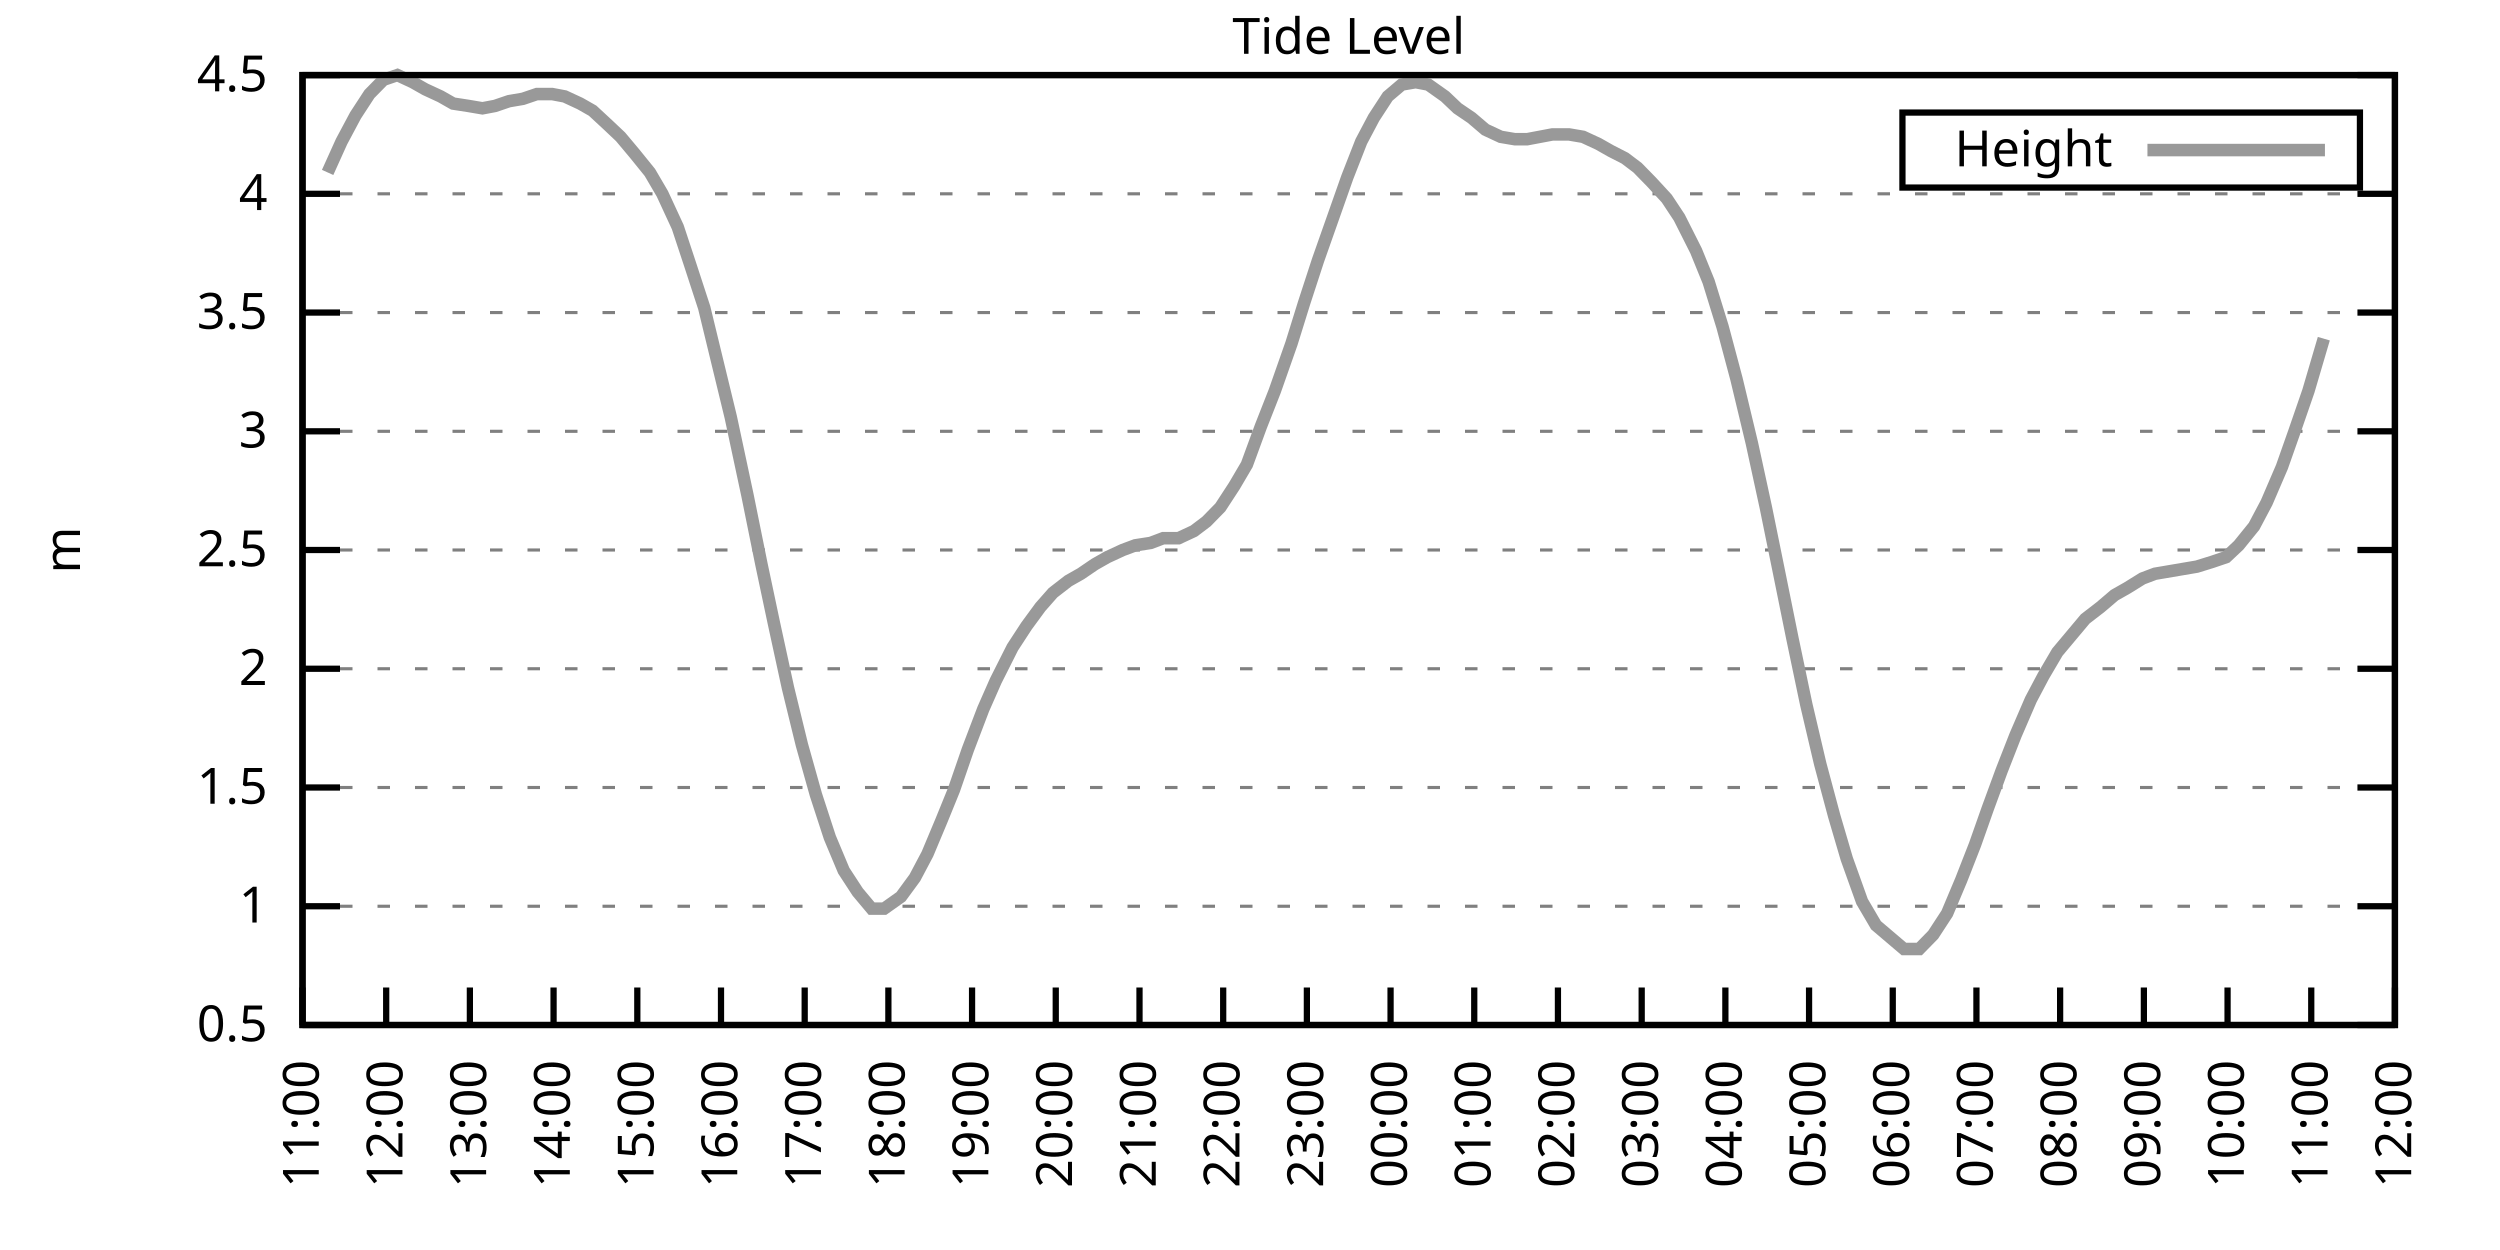
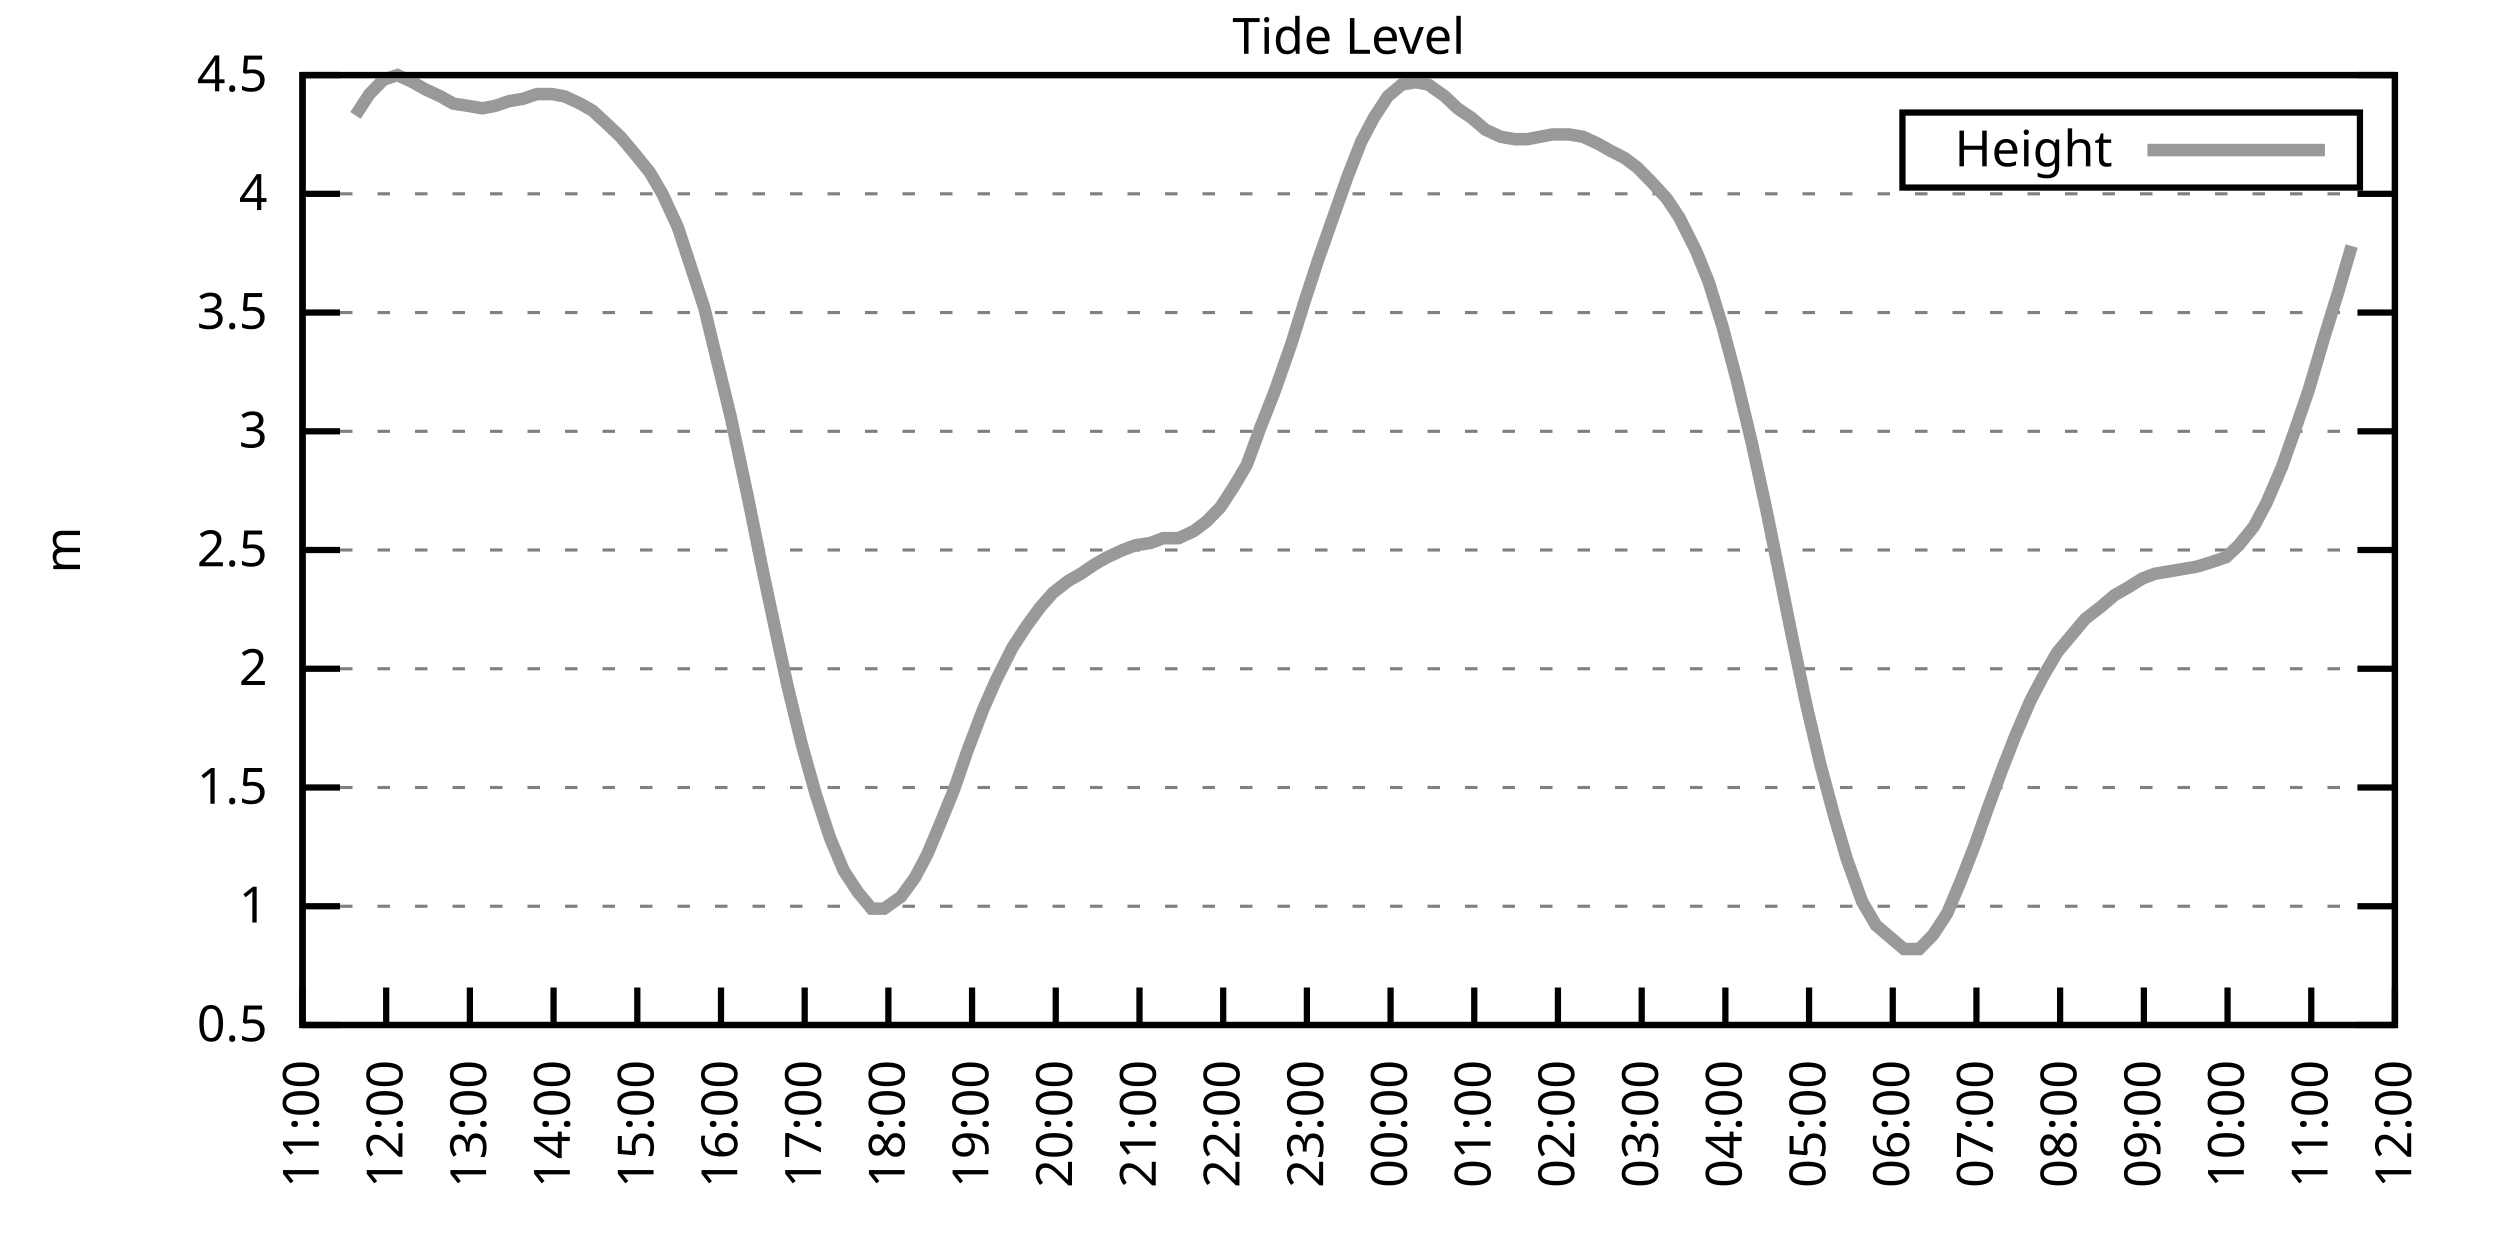
<svg xmlns="http://www.w3.org/2000/svg" xmlns:xlink="http://www.w3.org/1999/xlink" width="400" height="200" viewBox="0 0 400 200">
  <g id="gnuplot_canvas">
    <rect x="0" y="0" width="400" height="200" fill="none" />
    <defs>
      <circle id="gpDot" r="0.5" stroke-width="0.5" stroke="currentColor" />
      <path id="gpPt0" stroke-width="0.333" stroke="currentColor" d="M-1,0 h2 M0,-1 v2" />
      <path id="gpPt1" stroke-width="0.333" stroke="currentColor" d="M-1,-1 L1,1 M1,-1 L-1,1" />
      <path id="gpPt2" stroke-width="0.333" stroke="currentColor" d="M-1,0 L1,0 M0,-1 L0,1 M-1,-1 L1,1 M-1,1 L1,-1" />
      <rect id="gpPt3" stroke-width="0.333" stroke="currentColor" x="-1" y="-1" width="2" height="2" />
      <rect id="gpPt4" stroke-width="0.333" stroke="currentColor" fill="currentColor" x="-1" y="-1" width="2" height="2" />
      <circle id="gpPt5" stroke-width="0.333" stroke="currentColor" cx="0" cy="0" r="1" />
      <use xlink:href="#gpPt5" id="gpPt6" fill="currentColor" stroke="none" />
      <path id="gpPt7" stroke-width="0.333" stroke="currentColor" d="M0,-1.33 L-1.33,0.67 L1.33,0.67 z" />
      <use xlink:href="#gpPt7" id="gpPt8" fill="currentColor" stroke="none" />
      <use xlink:href="#gpPt7" id="gpPt9" stroke="currentColor" transform="rotate(180)" />
      <use xlink:href="#gpPt9" id="gpPt10" fill="currentColor" stroke="none" />
      <use xlink:href="#gpPt3" id="gpPt11" stroke="currentColor" transform="rotate(45)" />
      <use xlink:href="#gpPt11" id="gpPt12" fill="currentColor" stroke="none" />
      <path id="gpPt13" stroke-width="0.333" stroke="currentColor" d="M0,1.330 L1.265,0.411 L0.782,-1.067 L-0.782,-1.076 L-1.265,0.411 z" />
      <use xlink:href="#gpPt13" id="gpPt14" fill="currentColor" stroke="none" />
      <filter id="textbox" filterUnits="objectBoundingBox" x="0" y="0" height="1" width="1">
        <feFlood flood-color="white" flood-opacity="1" result="bgnd" />
        <feComposite in="SourceGraphic" in2="bgnd" operator="atop" />
      </filter>
      <filter id="greybox" filterUnits="objectBoundingBox" x="0" y="0" height="1" width="1">
        <feFlood flood-color="lightgrey" flood-opacity="1" result="grey" />
        <feComposite in="SourceGraphic" in2="grey" operator="atop" />
      </filter>
    </defs>
    <g fill="none" color="white" stroke="currentColor" stroke-width="1.00" stroke-linecap="butt" stroke-linejoin="miter">
</g>
    <g fill="none" color="black" stroke="currentColor" stroke-width="1.00" stroke-linecap="butt" stroke-linejoin="miter">
      <g stroke="none" shape-rendering="crispEdges">
        <polygon fill="rgb(255, 255, 255)" points="48.40,164.00 383.18,164.00 383.18,12.02 48.40,12.02 " />
      </g>
    </g>
    <g fill="none" color="black" stroke="currentColor" stroke-width="1.00" stroke-linecap="butt" stroke-linejoin="miter">
</g>
    <g fill="none" color="black" stroke="black" stroke-width="0.50" stroke-linecap="butt" stroke-linejoin="miter">
</g>
    <g fill="none" color="gray" stroke="currentColor" stroke-width="0.50" stroke-linecap="butt" stroke-linejoin="miter">
      <path stroke="gray" stroke-dasharray="2,4" class="gridline" d="M48.40,164.00 L383.19,164.00  " />
    </g>
    <g fill="none" color="gray" stroke="gray" stroke-width="1.00" stroke-linecap="butt" stroke-linejoin="miter">
</g>
    <g fill="none" color="black" stroke="currentColor" stroke-width="1.00" stroke-linecap="butt" stroke-linejoin="miter">
      <path stroke="black" d="M48.40,164.00 L54.40,164.00 M383.19,164.00 L377.19,164.00  " />
      <g transform="translate(42.80,166.60)" stroke="none" fill="black" font-family="Sans" font-size="8.00" text-anchor="end">
        <text>
          <tspan font-family="Sans"> 0.5</tspan>
        </text>
      </g>
    </g>
    <g fill="none" color="black" stroke="currentColor" stroke-width="1.00" stroke-linecap="butt" stroke-linejoin="miter">
</g>
    <g fill="none" color="black" stroke="black" stroke-width="0.50" stroke-linecap="butt" stroke-linejoin="miter">
</g>
    <g fill="none" color="gray" stroke="currentColor" stroke-width="0.50" stroke-linecap="butt" stroke-linejoin="miter">
      <path stroke="gray" stroke-dasharray="2,4" class="gridline" d="M48.40,145.00 L383.19,145.00  " />
    </g>
    <g fill="none" color="gray" stroke="gray" stroke-width="1.00" stroke-linecap="butt" stroke-linejoin="miter">
</g>
    <g fill="none" color="black" stroke="currentColor" stroke-width="1.00" stroke-linecap="butt" stroke-linejoin="miter">
      <path stroke="black" d="M48.40,145.00 L54.40,145.00 M383.19,145.00 L377.19,145.00  " />
      <g transform="translate(42.80,147.60)" stroke="none" fill="black" font-family="Sans" font-size="8.00" text-anchor="end">
        <text>
          <tspan font-family="Sans"> 1</tspan>
        </text>
      </g>
    </g>
    <g fill="none" color="black" stroke="currentColor" stroke-width="1.00" stroke-linecap="butt" stroke-linejoin="miter">
</g>
    <g fill="none" color="black" stroke="black" stroke-width="0.50" stroke-linecap="butt" stroke-linejoin="miter">
</g>
    <g fill="none" color="gray" stroke="currentColor" stroke-width="0.50" stroke-linecap="butt" stroke-linejoin="miter">
      <path stroke="gray" stroke-dasharray="2,4" class="gridline" d="M48.40,126.00 L383.19,126.00  " />
    </g>
    <g fill="none" color="gray" stroke="gray" stroke-width="1.00" stroke-linecap="butt" stroke-linejoin="miter">
</g>
    <g fill="none" color="black" stroke="currentColor" stroke-width="1.00" stroke-linecap="butt" stroke-linejoin="miter">
      <path stroke="black" d="M48.40,126.00 L54.40,126.00 M383.19,126.00 L377.19,126.00  " />
      <g transform="translate(42.80,128.60)" stroke="none" fill="black" font-family="Sans" font-size="8.00" text-anchor="end">
        <text>
          <tspan font-family="Sans"> 1.5</tspan>
        </text>
      </g>
    </g>
    <g fill="none" color="black" stroke="currentColor" stroke-width="1.00" stroke-linecap="butt" stroke-linejoin="miter">
</g>
    <g fill="none" color="black" stroke="black" stroke-width="0.50" stroke-linecap="butt" stroke-linejoin="miter">
</g>
    <g fill="none" color="gray" stroke="currentColor" stroke-width="0.50" stroke-linecap="butt" stroke-linejoin="miter">
      <path stroke="gray" stroke-dasharray="2,4" class="gridline" d="M48.40,107.00 L383.19,107.00  " />
    </g>
    <g fill="none" color="gray" stroke="gray" stroke-width="1.00" stroke-linecap="butt" stroke-linejoin="miter">
</g>
    <g fill="none" color="black" stroke="currentColor" stroke-width="1.00" stroke-linecap="butt" stroke-linejoin="miter">
      <path stroke="black" d="M48.40,107.00 L54.40,107.00 M383.19,107.00 L377.19,107.00  " />
      <g transform="translate(42.80,109.60)" stroke="none" fill="black" font-family="Sans" font-size="8.00" text-anchor="end">
        <text>
          <tspan font-family="Sans"> 2</tspan>
        </text>
      </g>
    </g>
    <g fill="none" color="black" stroke="currentColor" stroke-width="1.00" stroke-linecap="butt" stroke-linejoin="miter">
</g>
    <g fill="none" color="black" stroke="black" stroke-width="0.50" stroke-linecap="butt" stroke-linejoin="miter">
</g>
    <g fill="none" color="gray" stroke="currentColor" stroke-width="0.50" stroke-linecap="butt" stroke-linejoin="miter">
      <path stroke="gray" stroke-dasharray="2,4" class="gridline" d="M48.40,88.00 L383.19,88.00  " />
    </g>
    <g fill="none" color="gray" stroke="gray" stroke-width="1.00" stroke-linecap="butt" stroke-linejoin="miter">
</g>
    <g fill="none" color="black" stroke="currentColor" stroke-width="1.00" stroke-linecap="butt" stroke-linejoin="miter">
      <path stroke="black" d="M48.40,88.00 L54.40,88.00 M383.19,88.00 L377.19,88.00  " />
      <g transform="translate(42.80,90.60)" stroke="none" fill="black" font-family="Sans" font-size="8.00" text-anchor="end">
        <text>
          <tspan font-family="Sans"> 2.5</tspan>
        </text>
      </g>
    </g>
    <g fill="none" color="black" stroke="currentColor" stroke-width="1.00" stroke-linecap="butt" stroke-linejoin="miter">
</g>
    <g fill="none" color="black" stroke="black" stroke-width="0.50" stroke-linecap="butt" stroke-linejoin="miter">
</g>
    <g fill="none" color="gray" stroke="currentColor" stroke-width="0.50" stroke-linecap="butt" stroke-linejoin="miter">
      <path stroke="gray" stroke-dasharray="2,4" class="gridline" d="M48.40,69.01 L383.19,69.01  " />
    </g>
    <g fill="none" color="gray" stroke="gray" stroke-width="1.00" stroke-linecap="butt" stroke-linejoin="miter">
</g>
    <g fill="none" color="black" stroke="currentColor" stroke-width="1.00" stroke-linecap="butt" stroke-linejoin="miter">
      <path stroke="black" d="M48.40,69.01 L54.40,69.01 M383.19,69.01 L377.19,69.01  " />
      <g transform="translate(42.80,71.61)" stroke="none" fill="black" font-family="Sans" font-size="8.00" text-anchor="end">
        <text>
          <tspan font-family="Sans"> 3</tspan>
        </text>
      </g>
    </g>
    <g fill="none" color="black" stroke="currentColor" stroke-width="1.00" stroke-linecap="butt" stroke-linejoin="miter">
</g>
    <g fill="none" color="black" stroke="black" stroke-width="0.50" stroke-linecap="butt" stroke-linejoin="miter">
</g>
    <g fill="none" color="gray" stroke="currentColor" stroke-width="0.50" stroke-linecap="butt" stroke-linejoin="miter">
      <path stroke="gray" stroke-dasharray="2,4" class="gridline" d="M48.40,50.01 L383.19,50.01  " />
    </g>
    <g fill="none" color="gray" stroke="gray" stroke-width="1.00" stroke-linecap="butt" stroke-linejoin="miter">
</g>
    <g fill="none" color="black" stroke="currentColor" stroke-width="1.00" stroke-linecap="butt" stroke-linejoin="miter">
      <path stroke="black" d="M48.40,50.01 L54.40,50.01 M383.19,50.01 L377.19,50.01  " />
      <g transform="translate(42.80,52.61)" stroke="none" fill="black" font-family="Sans" font-size="8.00" text-anchor="end">
        <text>
          <tspan font-family="Sans"> 3.5</tspan>
        </text>
      </g>
    </g>
    <g fill="none" color="black" stroke="currentColor" stroke-width="1.00" stroke-linecap="butt" stroke-linejoin="miter">
</g>
    <g fill="none" color="black" stroke="black" stroke-width="0.50" stroke-linecap="butt" stroke-linejoin="miter">
</g>
    <g fill="none" color="gray" stroke="currentColor" stroke-width="0.50" stroke-linecap="butt" stroke-linejoin="miter">
      <path stroke="gray" stroke-dasharray="2,4" class="gridline" d="M48.40,31.01 L383.19,31.01  " />
    </g>
    <g fill="none" color="gray" stroke="gray" stroke-width="1.00" stroke-linecap="butt" stroke-linejoin="miter">
</g>
    <g fill="none" color="black" stroke="currentColor" stroke-width="1.00" stroke-linecap="butt" stroke-linejoin="miter">
      <path stroke="black" d="M48.40,31.01 L54.40,31.01 M383.19,31.01 L377.19,31.01  " />
      <g transform="translate(42.80,33.61)" stroke="none" fill="black" font-family="Sans" font-size="8.00" text-anchor="end">
        <text>
          <tspan font-family="Sans"> 4</tspan>
        </text>
      </g>
    </g>
    <g fill="none" color="black" stroke="currentColor" stroke-width="1.00" stroke-linecap="butt" stroke-linejoin="miter">
</g>
    <g fill="none" color="black" stroke="black" stroke-width="0.50" stroke-linecap="butt" stroke-linejoin="miter">
</g>
    <g fill="none" color="gray" stroke="currentColor" stroke-width="0.50" stroke-linecap="butt" stroke-linejoin="miter">
      <path stroke="gray" stroke-dasharray="2,4" class="gridline" d="M48.40,12.01 L383.19,12.01  " />
    </g>
    <g fill="none" color="gray" stroke="gray" stroke-width="1.00" stroke-linecap="butt" stroke-linejoin="miter">
</g>
    <g fill="none" color="black" stroke="currentColor" stroke-width="1.00" stroke-linecap="butt" stroke-linejoin="miter">
      <path stroke="black" d="M48.40,12.01 L54.40,12.01 M383.19,12.01 L377.19,12.01  " />
      <g transform="translate(42.80,14.61)" stroke="none" fill="black" font-family="Sans" font-size="8.00" text-anchor="end">
        <text>
          <tspan font-family="Sans"> 4.5</tspan>
        </text>
      </g>
    </g>
    <g fill="none" color="black" stroke="currentColor" stroke-width="1.00" stroke-linecap="butt" stroke-linejoin="miter">
      <path stroke="black" d="M48.40,164.00 L48.40,158.00  " />
      <g transform="translate(51.00,169.60) rotate(270.00)" stroke="none" fill="black" font-family="Sans" font-size="8.00" text-anchor="end">
        <text>
          <tspan font-family="Sans">11:00</tspan>
        </text>
      </g>
    </g>
    <g fill="none" color="black" stroke="currentColor" stroke-width="1.00" stroke-linecap="butt" stroke-linejoin="miter">
      <path stroke="black" d="M61.79,164.00 L61.79,158.00  " />
      <g transform="translate(64.39,169.60) rotate(270.00)" stroke="none" fill="black" font-family="Sans" font-size="8.00" text-anchor="end">
        <text>
          <tspan font-family="Sans">12:00</tspan>
        </text>
      </g>
    </g>
    <g fill="none" color="black" stroke="currentColor" stroke-width="1.00" stroke-linecap="butt" stroke-linejoin="miter">
      <path stroke="black" d="M75.18,164.00 L75.18,158.00  " />
      <g transform="translate(77.78,169.60) rotate(270.00)" stroke="none" fill="black" font-family="Sans" font-size="8.00" text-anchor="end">
        <text>
          <tspan font-family="Sans">13:00</tspan>
        </text>
      </g>
    </g>
    <g fill="none" color="black" stroke="currentColor" stroke-width="1.00" stroke-linecap="butt" stroke-linejoin="miter">
      <path stroke="black" d="M88.57,164.00 L88.57,158.00  " />
      <g transform="translate(91.17,169.60) rotate(270.00)" stroke="none" fill="black" font-family="Sans" font-size="8.00" text-anchor="end">
        <text>
          <tspan font-family="Sans">14:00</tspan>
        </text>
      </g>
    </g>
    <g fill="none" color="black" stroke="currentColor" stroke-width="1.00" stroke-linecap="butt" stroke-linejoin="miter">
      <path stroke="black" d="M101.97,164.00 L101.97,158.00  " />
      <g transform="translate(104.57,169.60) rotate(270.00)" stroke="none" fill="black" font-family="Sans" font-size="8.00" text-anchor="end">
        <text>
          <tspan font-family="Sans">15:00</tspan>
        </text>
      </g>
    </g>
    <g fill="none" color="black" stroke="currentColor" stroke-width="1.00" stroke-linecap="butt" stroke-linejoin="miter">
      <path stroke="black" d="M115.36,164.00 L115.36,158.00  " />
      <g transform="translate(117.96,169.60) rotate(270.00)" stroke="none" fill="black" font-family="Sans" font-size="8.00" text-anchor="end">
        <text>
          <tspan font-family="Sans">16:00</tspan>
        </text>
      </g>
    </g>
    <g fill="none" color="black" stroke="currentColor" stroke-width="1.00" stroke-linecap="butt" stroke-linejoin="miter">
      <path stroke="black" d="M128.75,164.00 L128.75,158.00  " />
      <g transform="translate(131.35,169.60) rotate(270.00)" stroke="none" fill="black" font-family="Sans" font-size="8.00" text-anchor="end">
        <text>
          <tspan font-family="Sans">17:00</tspan>
        </text>
      </g>
    </g>
    <g fill="none" color="black" stroke="currentColor" stroke-width="1.00" stroke-linecap="butt" stroke-linejoin="miter">
      <path stroke="black" d="M142.14,164.00 L142.14,158.00  " />
      <g transform="translate(144.74,169.60) rotate(270.00)" stroke="none" fill="black" font-family="Sans" font-size="8.00" text-anchor="end">
        <text>
          <tspan font-family="Sans">18:00</tspan>
        </text>
      </g>
    </g>
    <g fill="none" color="black" stroke="currentColor" stroke-width="1.00" stroke-linecap="butt" stroke-linejoin="miter">
      <path stroke="black" d="M155.53,164.00 L155.53,158.00  " />
      <g transform="translate(158.13,169.60) rotate(270.00)" stroke="none" fill="black" font-family="Sans" font-size="8.00" text-anchor="end">
        <text>
          <tspan font-family="Sans">19:00</tspan>
        </text>
      </g>
    </g>
    <g fill="none" color="black" stroke="currentColor" stroke-width="1.00" stroke-linecap="butt" stroke-linejoin="miter">
      <path stroke="black" d="M168.92,164.00 L168.92,158.00  " />
      <g transform="translate(171.52,169.60) rotate(270.00)" stroke="none" fill="black" font-family="Sans" font-size="8.00" text-anchor="end">
        <text>
          <tspan font-family="Sans">20:00</tspan>
        </text>
      </g>
    </g>
    <g fill="none" color="black" stroke="currentColor" stroke-width="1.00" stroke-linecap="butt" stroke-linejoin="miter">
      <path stroke="black" d="M182.32,164.00 L182.32,158.00  " />
      <g transform="translate(184.92,169.60) rotate(270.00)" stroke="none" fill="black" font-family="Sans" font-size="8.00" text-anchor="end">
        <text>
          <tspan font-family="Sans">21:00</tspan>
        </text>
      </g>
    </g>
    <g fill="none" color="black" stroke="currentColor" stroke-width="1.00" stroke-linecap="butt" stroke-linejoin="miter">
      <path stroke="black" d="M195.71,164.00 L195.71,158.00  " />
      <g transform="translate(198.31,169.60) rotate(270.00)" stroke="none" fill="black" font-family="Sans" font-size="8.00" text-anchor="end">
        <text>
          <tspan font-family="Sans">22:00</tspan>
        </text>
      </g>
    </g>
    <g fill="none" color="black" stroke="currentColor" stroke-width="1.00" stroke-linecap="butt" stroke-linejoin="miter">
      <path stroke="black" d="M209.10,164.00 L209.10,158.00  " />
      <g transform="translate(211.70,169.60) rotate(270.00)" stroke="none" fill="black" font-family="Sans" font-size="8.00" text-anchor="end">
        <text>
          <tspan font-family="Sans">23:00</tspan>
        </text>
      </g>
    </g>
    <g fill="none" color="black" stroke="currentColor" stroke-width="1.00" stroke-linecap="butt" stroke-linejoin="miter">
      <path stroke="black" d="M222.49,164.00 L222.49,158.00  " />
      <g transform="translate(225.09,169.60) rotate(270.00)" stroke="none" fill="black" font-family="Sans" font-size="8.00" text-anchor="end">
        <text>
          <tspan font-family="Sans">00:00</tspan>
        </text>
      </g>
    </g>
    <g fill="none" color="black" stroke="currentColor" stroke-width="1.00" stroke-linecap="butt" stroke-linejoin="miter">
      <path stroke="black" d="M235.88,164.00 L235.88,158.00  " />
      <g transform="translate(238.48,169.60) rotate(270.00)" stroke="none" fill="black" font-family="Sans" font-size="8.00" text-anchor="end">
        <text>
          <tspan font-family="Sans">01:00</tspan>
        </text>
      </g>
    </g>
    <g fill="none" color="black" stroke="currentColor" stroke-width="1.00" stroke-linecap="butt" stroke-linejoin="miter">
      <path stroke="black" d="M249.27,164.00 L249.27,158.00  " />
      <g transform="translate(251.87,169.60) rotate(270.00)" stroke="none" fill="black" font-family="Sans" font-size="8.00" text-anchor="end">
        <text>
          <tspan font-family="Sans">02:00</tspan>
        </text>
      </g>
    </g>
    <g fill="none" color="black" stroke="currentColor" stroke-width="1.00" stroke-linecap="butt" stroke-linejoin="miter">
      <path stroke="black" d="M262.67,164.00 L262.67,158.00  " />
      <g transform="translate(265.27,169.60) rotate(270.00)" stroke="none" fill="black" font-family="Sans" font-size="8.00" text-anchor="end">
        <text>
          <tspan font-family="Sans">03:00</tspan>
        </text>
      </g>
    </g>
    <g fill="none" color="black" stroke="currentColor" stroke-width="1.00" stroke-linecap="butt" stroke-linejoin="miter">
      <path stroke="black" d="M276.06,164.00 L276.06,158.00  " />
      <g transform="translate(278.66,169.60) rotate(270.00)" stroke="none" fill="black" font-family="Sans" font-size="8.00" text-anchor="end">
        <text>
          <tspan font-family="Sans">04:00</tspan>
        </text>
      </g>
    </g>
    <g fill="none" color="black" stroke="currentColor" stroke-width="1.00" stroke-linecap="butt" stroke-linejoin="miter">
      <path stroke="black" d="M289.45,164.00 L289.45,158.00  " />
      <g transform="translate(292.05,169.60) rotate(270.00)" stroke="none" fill="black" font-family="Sans" font-size="8.00" text-anchor="end">
        <text>
          <tspan font-family="Sans">05:00</tspan>
        </text>
      </g>
    </g>
    <g fill="none" color="black" stroke="currentColor" stroke-width="1.00" stroke-linecap="butt" stroke-linejoin="miter">
      <path stroke="black" d="M302.84,164.00 L302.84,158.00  " />
      <g transform="translate(305.44,169.60) rotate(270.00)" stroke="none" fill="black" font-family="Sans" font-size="8.00" text-anchor="end">
        <text>
          <tspan font-family="Sans">06:00</tspan>
        </text>
      </g>
    </g>
    <g fill="none" color="black" stroke="currentColor" stroke-width="1.00" stroke-linecap="butt" stroke-linejoin="miter">
      <path stroke="black" d="M316.23,164.00 L316.23,158.00  " />
      <g transform="translate(318.83,169.60) rotate(270.00)" stroke="none" fill="black" font-family="Sans" font-size="8.00" text-anchor="end">
        <text>
          <tspan font-family="Sans">07:00</tspan>
        </text>
      </g>
    </g>
    <g fill="none" color="black" stroke="currentColor" stroke-width="1.00" stroke-linecap="butt" stroke-linejoin="miter">
      <path stroke="black" d="M329.62,164.00 L329.62,158.00  " />
      <g transform="translate(332.22,169.60) rotate(270.00)" stroke="none" fill="black" font-family="Sans" font-size="8.00" text-anchor="end">
        <text>
          <tspan font-family="Sans">08:00</tspan>
        </text>
      </g>
    </g>
    <g fill="none" color="black" stroke="currentColor" stroke-width="1.00" stroke-linecap="butt" stroke-linejoin="miter">
      <path stroke="black" d="M343.02,164.00 L343.02,158.00  " />
      <g transform="translate(345.62,169.60) rotate(270.00)" stroke="none" fill="black" font-family="Sans" font-size="8.00" text-anchor="end">
        <text>
          <tspan font-family="Sans">09:00</tspan>
        </text>
      </g>
    </g>
    <g fill="none" color="black" stroke="currentColor" stroke-width="1.00" stroke-linecap="butt" stroke-linejoin="miter">
      <path stroke="black" d="M356.41,164.00 L356.41,158.00  " />
      <g transform="translate(359.01,169.60) rotate(270.00)" stroke="none" fill="black" font-family="Sans" font-size="8.00" text-anchor="end">
        <text>
          <tspan font-family="Sans">10:00</tspan>
        </text>
      </g>
    </g>
    <g fill="none" color="black" stroke="currentColor" stroke-width="1.00" stroke-linecap="butt" stroke-linejoin="miter">
      <path stroke="black" d="M369.80,164.00 L369.80,158.00  " />
      <g transform="translate(372.40,169.60) rotate(270.00)" stroke="none" fill="black" font-family="Sans" font-size="8.00" text-anchor="end">
        <text>
          <tspan font-family="Sans">11:00</tspan>
        </text>
      </g>
    </g>
    <g fill="none" color="black" stroke="currentColor" stroke-width="1.00" stroke-linecap="butt" stroke-linejoin="miter">
      <path stroke="black" d="M383.19,164.00 L383.19,158.00  " />
      <g transform="translate(385.79,169.60) rotate(270.00)" stroke="none" fill="black" font-family="Sans" font-size="8.00" text-anchor="end">
        <text>
          <tspan font-family="Sans">12:00</tspan>
        </text>
      </g>
    </g>
    <g fill="none" color="black" stroke="currentColor" stroke-width="1.00" stroke-linecap="butt" stroke-linejoin="miter">
</g>
    <g fill="none" color="black" stroke="currentColor" stroke-width="1.00" stroke-linecap="butt" stroke-linejoin="miter">
      <path stroke="black" d="M48.40,12.01 L48.40,164.00 L383.19,164.00 L383.19,12.01 L48.40,12.01 Z  " />
    </g>
    <g fill="none" color="black" stroke="currentColor" stroke-width="1.00" stroke-linecap="butt" stroke-linejoin="miter">
</g>
    <g fill="none" color="black" stroke="currentColor" stroke-width="1.00" stroke-linecap="butt" stroke-linejoin="miter">
      <path stroke="black" d="M304.39,30.01 L304.39,18.01 L377.59,18.01 L377.59,30.01 L304.39,30.01 Z  " />
    </g>
    <g id="Tide_level_plot_1">
      <g fill="none" color="white" stroke="black" stroke-width="2.00" stroke-linecap="butt" stroke-linejoin="miter">
</g>
      <g fill="none" color="black" stroke="currentColor" stroke-width="2.00" stroke-linecap="butt" stroke-linejoin="miter">
        <g transform="translate(337.99,26.61)" stroke="none" fill="black" font-family="Sans" font-size="8.00" text-anchor="end">
          <text>
            <tspan font-family="Sans">Height</tspan>
          </text>
        </g>
      </g>
      <g fill="none" color="black" stroke="currentColor" stroke-width="2.00" stroke-linecap="butt" stroke-linejoin="miter">
-         <path stroke="rgb(153, 153, 153)" d="M343.59,24.01 L371.99,24.01 M52.42,27.59 L54.65,22.65 L56.88,18.47 L59.11,15.05 L61.35,12.77 L63.58,12.01   L66.03,13.15 L68.04,14.29 L70.50,15.43 L72.50,16.57 L74.96,16.95 L77.19,17.33 L79.20,16.95 L81.43,16.19   L83.66,15.81 L85.90,15.05 L88.35,15.05 L90.36,15.43 L92.82,16.57 L94.82,17.71 L97.28,19.99 L99.29,21.89   L101.52,24.55 L103.98,27.59 L105.98,31.01 L108.44,36.33 L110.45,42.41 L112.68,49.25 L116.92,66.73 L119.60,79.27   L121.83,90.28 L123.84,99.78 L126.07,110.04 L128.30,119.16 L130.54,127.14 L132.77,133.98 L135.00,139.30 L137.23,142.72   L139.46,145.38 L141.47,145.38 L144.15,143.48 L146.38,140.44 L148.39,136.64 L150.62,131.32 L152.63,126.38 L154.86,119.92   L157.32,113.46 L159.33,108.90 L162.01,103.58 L164.24,100.16 L166.47,97.12 L168.48,94.84 L170.93,92.94 L172.94,91.80   L175.17,90.28 L177.18,89.14 L179.64,88.00 L181.65,87.25 L184.10,86.87 L186.11,86.11 L188.57,86.11 L191.02,84.97   L193.03,83.45 L195.26,81.17 L197.49,77.75 L199.50,74.33 L201.73,68.25 L203.97,62.55 L206.64,54.95 L208.65,48.49   L210.88,41.65 L215.57,28.35 L217.80,22.65 L219.81,18.85 L222.04,15.43 L224.28,13.53 L226.51,13.15 L228.52,13.53   L231.20,15.43 L233.20,17.33 L235.44,18.85 L237.67,20.75 L240.12,21.89 L242.36,22.27 L244.36,22.27 L246.37,21.89   L248.38,21.51 L251.06,21.51 L253.29,21.89 L255.75,23.03 L257.76,24.17 L259.99,25.31 L262.00,26.83 L264.23,29.11   L266.68,31.77 L268.69,34.81 L271.37,40.13 L273.38,45.07 L275.61,52.29 L277.84,60.65 L280.30,70.91 L282.53,81.17   L284.54,91.04 L286.77,102.06 L289.00,112.70 L291.23,122.20 L293.47,130.56 L295.48,137.40 L297.93,144.24 L300.16,148.04   L304.63,151.84 L307.08,151.84 L309.31,149.56 L311.54,146.14 L313.78,140.82 L316.01,135.12 L318.02,129.42 L320.25,123.34   L322.48,117.64 L324.94,111.94 L326.95,108.14 L329.18,104.34 L331.41,101.68 L333.64,99.02 L336.10,97.12 L338.33,95.22   L340.34,94.08 L342.79,92.56 L344.80,91.80 L347.03,91.42 L349.26,91.04 L351.50,90.66 L353.95,89.90 L356.18,89.14   L358.19,87.25 L360.65,84.21 L362.66,80.41 L365.11,74.71 L367.12,69.01 L369.35,62.55 L371.81,54.19  " />
+         <path stroke="rgb(153, 153, 153)" d="M343.59,24.01 L371.99,24.01 M56.88,18.47 L59.11,15.05 L61.35,12.77 L63.58,12.01 L66.03,13.15 L68.04,14.29   L70.50,15.43 L72.50,16.57 L74.96,16.95 L77.19,17.33 L79.20,16.95 L81.43,16.19 L83.66,15.81 L85.90,15.05   L88.35,15.05 L90.36,15.43 L92.82,16.57 L94.82,17.71 L97.28,19.99 L99.29,21.89 L101.52,24.55 L103.98,27.59   L105.98,31.01 L108.44,36.33 L110.45,42.41 L112.68,49.25 L116.92,66.73 L119.60,79.27 L121.83,90.28 L123.84,99.78   L126.07,110.04 L128.30,119.16 L130.54,127.14 L132.77,133.98 L135.00,139.30 L137.23,142.72 L139.46,145.38 L141.47,145.38   L144.15,143.48 L146.38,140.44 L148.39,136.64 L150.62,131.32 L152.63,126.38 L154.86,119.92 L157.32,113.46 L159.33,108.90   L162.01,103.58 L164.24,100.16 L166.47,97.12 L168.48,94.84 L170.93,92.94 L172.94,91.80 L175.17,90.28 L177.18,89.14   L179.64,88.00 L181.65,87.25 L184.10,86.87 L186.11,86.11 L188.57,86.11 L191.02,84.97 L193.03,83.45 L195.26,81.17   L197.49,77.75 L199.50,74.33 L201.73,68.25 L203.97,62.55 L206.64,54.95 L208.65,48.49 L210.88,41.65 L215.57,28.35   L217.80,22.65 L219.81,18.85 L222.04,15.43 L224.28,13.53 L226.51,13.15 L228.52,13.53 L231.20,15.43 L233.20,17.33   L235.44,18.85 L237.67,20.75 L240.12,21.89 L242.36,22.27 L244.36,22.27 L246.37,21.89 L248.38,21.51 L251.06,21.51   L253.29,21.89 L255.75,23.03 L257.76,24.17 L259.99,25.31 L262.00,26.83 L264.23,29.11 L266.68,31.77 L268.69,34.81   L271.37,40.13 L273.38,45.07 L275.61,52.29 L277.84,60.65 L280.30,70.91 L282.53,81.17 L284.54,91.04 L286.77,102.06   L289.00,112.70 L291.23,122.20 L293.47,130.56 L295.48,137.40 L297.93,144.24 L300.16,148.04 L304.63,151.84 L307.08,151.84   L309.31,149.56 L311.54,146.14 L313.78,140.82 L316.01,135.12 L318.02,129.42 L320.25,123.34 L322.48,117.64 L324.94,111.94   L326.95,108.14 L329.18,104.34 L331.41,101.68 L333.64,99.02 L336.10,97.12 L338.33,95.22 L340.34,94.08 L342.79,92.56   L344.80,91.80 L347.03,91.42 L349.26,91.04 L351.50,90.66 L353.95,89.90 L356.18,89.14 L358.19,87.25 L360.65,84.21   L362.66,80.41 L365.11,74.71 L367.12,69.01 L369.35,62.55 L371.81,54.19 L374.04,46.97 L376.27,39.37  " />
      </g>
    </g>
    <g fill="none" color="black" stroke="currentColor" stroke-width="2.00" stroke-linecap="butt" stroke-linejoin="miter">
</g>
    <g fill="none" color="black" stroke="black" stroke-width="1.00" stroke-linecap="butt" stroke-linejoin="miter">
</g>
    <g fill="none" color="black" stroke="currentColor" stroke-width="1.00" stroke-linecap="butt" stroke-linejoin="miter">
      <path stroke="black" d="M48.40,12.01 L48.40,164.00 L383.19,164.00 L383.19,12.01 L48.40,12.01 Z  " />
      <g transform="translate(12.80,88.01) rotate(270.00)" stroke="none" fill="black" font-family="Sans" font-size="8.00" text-anchor="middle">
        <text>
          <tspan font-family="Sans">m</tspan>
        </text>
      </g>
    </g>
    <g fill="none" color="black" stroke="currentColor" stroke-width="1.00" stroke-linecap="butt" stroke-linejoin="miter">
</g>
    <g fill="none" color="black" stroke="currentColor" stroke-width="1.00" stroke-linecap="butt" stroke-linejoin="miter">
      <g transform="translate(215.79,8.61)" stroke="none" fill="black" font-family="Sans" font-size="8.00" text-anchor="middle">
        <text>
          <tspan font-family="Sans">Tide Level</tspan>
        </text>
      </g>
    </g>
    <g fill="none" color="black" stroke="currentColor" stroke-width="1.00" stroke-linecap="butt" stroke-linejoin="miter">
</g>
  </g>
</svg>
